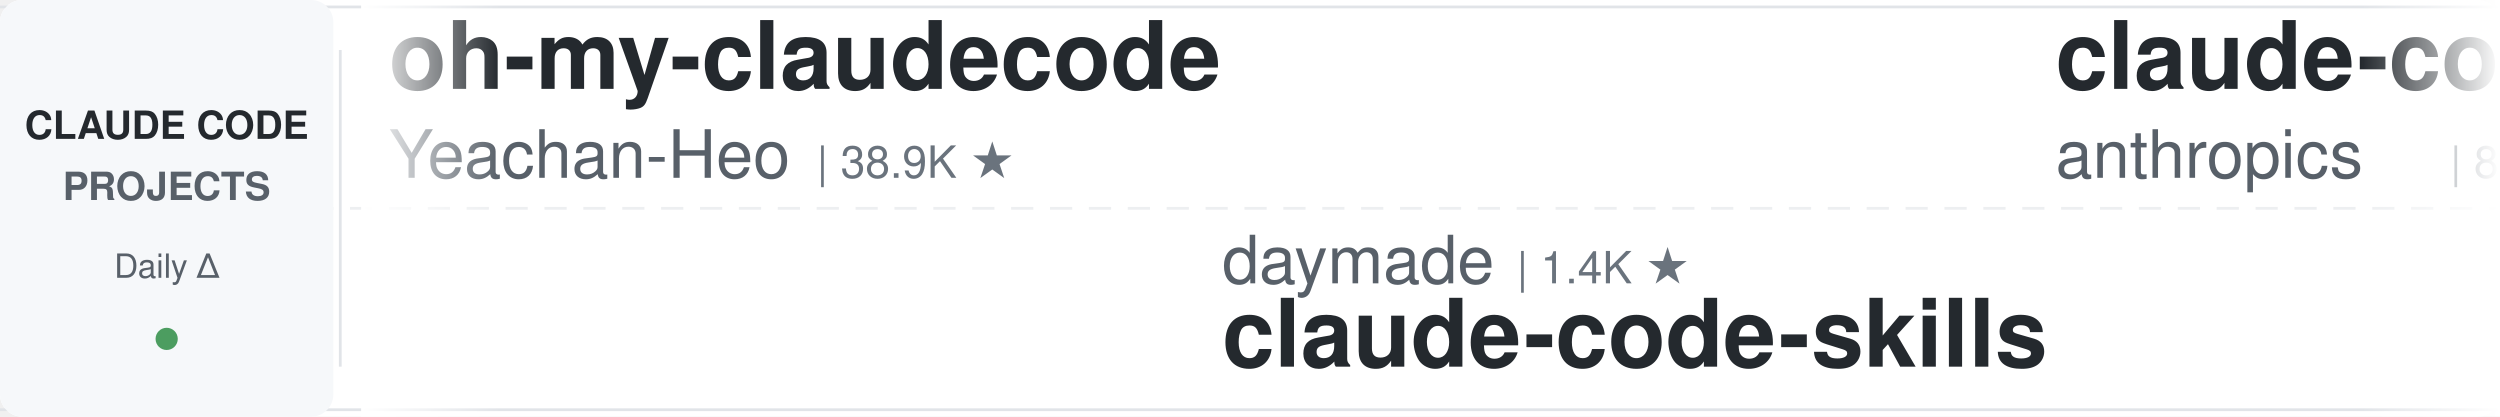
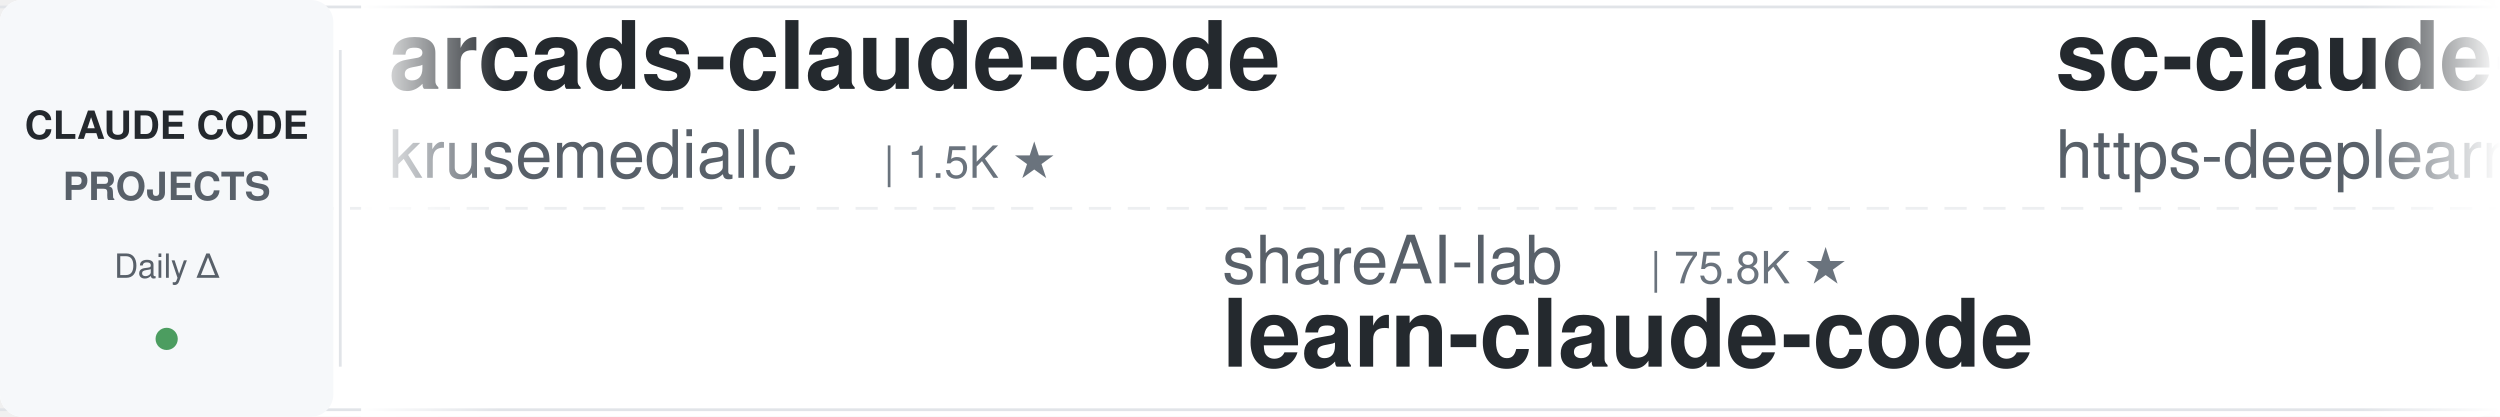
<svg xmlns="http://www.w3.org/2000/svg" width="900" height="150">
  <defs>
    <linearGradient id="leftFade" x1="0%" y1="0%" x2="100%" y2="0%">
      <stop offset="0%" style="stop-color:#ffffff;stop-opacity:1" />
      <stop offset="100%" style="stop-color:#ffffff;stop-opacity:0" />
    </linearGradient>
    <linearGradient id="rightFade" x1="0%" y1="0%" x2="100%" y2="0%">
      <stop offset="0%" style="stop-color:#ffffff;stop-opacity:0" />
      <stop offset="100%" style="stop-color:#ffffff;stop-opacity:1" />
    </linearGradient>
  </defs>
  <rect width="900" height="150" fill="#ffffff" rx="8" />
  <rect x="0" y="2" width="900" height="1" fill="#e1e4e8" />
  <rect x="0" y="147" width="900" height="1" fill="#e1e4e8" />
  <line x1="0" y1="75" x2="900" y2="75" stroke="#e1e4e8" stroke-width="1" stroke-dasharray="8 6" opacity="0.6" />
  <rect x="0" y="0" width="120" height="150" fill="#f6f8fa" rx="8" />
  <text x="60" y="50" font-family="-apple-system, BlinkMacSystemFont, 'Segoe UI', Helvetica, Arial, sans-serif" font-size="14" font-weight="600" fill="#24292e" text-anchor="middle">CLAUDE CODE</text>
  <text x="60" y="72" font-family="-apple-system, BlinkMacSystemFont, 'Segoe UI', Helvetica, Arial, sans-serif" font-size="14" font-weight="600" fill="#586069" text-anchor="middle">PROJECTS</text>
  <text x="60" y="100" font-family="-apple-system, BlinkMacSystemFont, 'Segoe UI', Helvetica, Arial, sans-serif" font-size="12" font-weight="500" fill="#586069" text-anchor="middle">Daily Δ</text>
  <circle cx="60" cy="122" r="4" fill="#22863a" opacity="0.8" />
  <rect x="122" y="18" width="1" height="114" fill="#e1e4e8" />
  <clipPath id="tickerClip">
    <rect x="130" y="0" width="770" height="150" />
  </clipPath>
  <g clip-path="url(#tickerClip)">
    <g id="tickerItems">
      <animateTransform attributeName="transform" attributeType="XML" type="translate" from="0 0" to="-3000 0" dur="54s" repeatCount="indefinite" />
      <g transform="translate(0, 0)">
-         <text x="140" y="32" font-family="-apple-system, BlinkMacSystemFont, 'Segoe UI', Helvetica, Arial, sans-serif" font-size="34" font-weight="600" fill="#24292e">oh-my-claudecode</text>
-         <text x="140" y="64" font-family="-apple-system, BlinkMacSystemFont, 'Segoe UI', Helvetica, Arial, sans-serif" font-size="24" font-weight="400" fill="#586069">Yeachan-Heo</text>
-         <text x="294" y="64" font-family="-apple-system, BlinkMacSystemFont, 'Segoe UI', Helvetica, Arial, sans-serif" font-size="16" font-weight="500" fill="#6a737d">| 38.9K ★</text>
+         <text x="140" y="32" font-family="-apple-system, BlinkMacSystemFont, 'Segoe UI', Helvetica, Arial, sans-serif" font-size="34" font-weight="600" fill="#24292e">arcads-claude-code</text>
+         <text x="140" y="64" font-family="-apple-system, BlinkMacSystemFont, 'Segoe UI', Helvetica, Arial, sans-serif" font-size="24" font-weight="400" fill="#586069">krusemediallc</text>
+         <text x="318" y="64" font-family="-apple-system, BlinkMacSystemFont, 'Segoe UI', Helvetica, Arial, sans-serif" font-size="16" font-weight="500" fill="#6a737d">| 1.5K ★</text>
      </g>
      <g transform="translate(300, 0)">
+         <text x="140" y="102" font-family="-apple-system, BlinkMacSystemFont, 'Segoe UI', Helvetica, Arial, sans-serif" font-size="24" font-weight="400" fill="#586069">shareAI-lab</text>
+         <text x="294" y="102" font-family="-apple-system, BlinkMacSystemFont, 'Segoe UI', Helvetica, Arial, sans-serif" font-size="16" font-weight="500" fill="#6a737d">| 75.8K ★</text>
+         <text x="140" y="132" font-family="-apple-system, BlinkMacSystemFont, 'Segoe UI', Helvetica, Arial, sans-serif" font-size="34" font-weight="600" fill="#24292e">learn-claude-code</text>
+       </g>
+       <g transform="translate(600, 0)">
+         <text x="140" y="32" font-family="-apple-system, BlinkMacSystemFont, 'Segoe UI', Helvetica, Arial, sans-serif" font-size="34" font-weight="600" fill="#24292e">sc-claude-code-files</text>
+         <text x="140" y="64" font-family="-apple-system, BlinkMacSystemFont, 'Segoe UI', Helvetica, Arial, sans-serif" font-size="24" font-weight="400" fill="#586069">https-deeplearning-ai</text>
+         <text x="414" y="64" font-family="-apple-system, BlinkMacSystemFont, 'Segoe UI', Helvetica, Arial, sans-serif" font-size="16" font-weight="500" fill="#6a737d">| 545 ★</text>
+       </g>
+       <g transform="translate(900, 0)">
        <text x="140" y="102" font-family="-apple-system, BlinkMacSystemFont, 'Segoe UI', Helvetica, Arial, sans-serif" font-size="24" font-weight="400" fill="#586069">daymade</text>
        <text x="246" y="102" font-family="-apple-system, BlinkMacSystemFont, 'Segoe UI', Helvetica, Arial, sans-serif" font-size="16" font-weight="500" fill="#6a737d">| 1.4K ★</text>
        <text x="140" y="132" font-family="-apple-system, BlinkMacSystemFont, 'Segoe UI', Helvetica, Arial, sans-serif" font-size="34" font-weight="600" fill="#24292e">claude-code-skills</text>
      </g>
-       <g transform="translate(600, 0)">
-         <text x="140" y="32" font-family="-apple-system, BlinkMacSystemFont, 'Segoe UI', Helvetica, Arial, sans-serif" font-size="34" font-weight="600" fill="#24292e">claude-code-action</text>
-         <text x="140" y="64" font-family="-apple-system, BlinkMacSystemFont, 'Segoe UI', Helvetica, Arial, sans-serif" font-size="24" font-weight="400" fill="#586069">anthropics</text>
-         <text x="282" y="64" font-family="-apple-system, BlinkMacSystemFont, 'Segoe UI', Helvetica, Arial, sans-serif" font-size="16" font-weight="500" fill="#6a737d">| 8.8K ★</text>
-       </g>
-       <g transform="translate(900, 0)">
-         <text x="140" y="102" font-family="-apple-system, BlinkMacSystemFont, 'Segoe UI', Helvetica, Arial, sans-serif" font-size="24" font-weight="400" fill="#586069">Maciek-roboblog</text>
-         <text x="342" y="102" font-family="-apple-system, BlinkMacSystemFont, 'Segoe UI', Helvetica, Arial, sans-serif" font-size="16" font-weight="500" fill="#6a737d">| 8.7K ★</text>
-         <text x="140" y="132" font-family="-apple-system, BlinkMacSystemFont, 'Segoe UI', Helvetica, Arial, sans-serif" font-size="34" font-weight="600" fill="#24292e">Claude-Code-Usage-Monito...</text>
-       </g>
      <g transform="translate(1200, 0)">
-         <text x="140" y="32" font-family="-apple-system, BlinkMacSystemFont, 'Segoe UI', Helvetica, Arial, sans-serif" font-size="34" font-weight="600" fill="#24292e">claude-code-telegram</text>
-         <text x="140" y="64" font-family="-apple-system, BlinkMacSystemFont, 'Segoe UI', Helvetica, Arial, sans-serif" font-size="24" font-weight="400" fill="#586069">RichardAtCT</text>
-         <text x="294" y="64" font-family="-apple-system, BlinkMacSystemFont, 'Segoe UI', Helvetica, Arial, sans-serif" font-size="16" font-weight="500" fill="#6a737d">| 2.8K ★</text>
+         <text x="140" y="32" font-family="-apple-system, BlinkMacSystemFont, 'Segoe UI', Helvetica, Arial, sans-serif" font-size="34" font-weight="600" fill="#24292e">claude-code-prompts</text>
+         <text x="140" y="64" font-family="-apple-system, BlinkMacSystemFont, 'Segoe UI', Helvetica, Arial, sans-serif" font-size="24" font-weight="400" fill="#586069">repowise-dev</text>
+         <text x="306" y="64" font-family="-apple-system, BlinkMacSystemFont, 'Segoe UI', Helvetica, Arial, sans-serif" font-size="16" font-weight="500" fill="#6a737d">| 1.2K ★</text>
      </g>
      <g transform="translate(1500, 0)">
        <text x="140" y="102" font-family="-apple-system, BlinkMacSystemFont, 'Segoe UI', Helvetica, Arial, sans-serif" font-size="24" font-weight="400" fill="#586069">anthropics</text>
-         <text x="282" y="102" font-family="-apple-system, BlinkMacSystemFont, 'Segoe UI', Helvetica, Arial, sans-serif" font-size="16" font-weight="500" fill="#6a737d">| 172.9K ★</text>
-         <text x="140" y="132" font-family="-apple-system, BlinkMacSystemFont, 'Segoe UI', Helvetica, Arial, sans-serif" font-size="34" font-weight="600" fill="#24292e">skills</text>
+         <text x="282" y="102" font-family="-apple-system, BlinkMacSystemFont, 'Segoe UI', Helvetica, Arial, sans-serif" font-size="16" font-weight="500" fill="#6a737d">| 964 ★</text>
+         <text x="140" y="132" font-family="-apple-system, BlinkMacSystemFont, 'Segoe UI', Helvetica, Arial, sans-serif" font-size="34" font-weight="600" fill="#24292e">claude-code-base-action</text>
      </g>
      <g transform="translate(1800, 0)">
-         <text x="140" y="32" font-family="-apple-system, BlinkMacSystemFont, 'Segoe UI', Helvetica, Arial, sans-serif" font-size="34" font-weight="600" fill="#24292e">claude-code-proxy</text>
-         <text x="140" y="64" font-family="-apple-system, BlinkMacSystemFont, 'Segoe UI', Helvetica, Arial, sans-serif" font-size="24" font-weight="400" fill="#586069">fuergaosi233</text>
-         <text x="306" y="64" font-family="-apple-system, BlinkMacSystemFont, 'Segoe UI', Helvetica, Arial, sans-serif" font-size="16" font-weight="500" fill="#6a737d">| 2.8K ★</text>
+         <text x="140" y="32" font-family="-apple-system, BlinkMacSystemFont, 'Segoe UI', Helvetica, Arial, sans-serif" font-size="34" font-weight="600" fill="#24292e">claude-code-hub</text>
+         <text x="140" y="64" font-family="-apple-system, BlinkMacSystemFont, 'Segoe UI', Helvetica, Arial, sans-serif" font-size="24" font-weight="400" fill="#586069">ding113</text>
+         <text x="246" y="64" font-family="-apple-system, BlinkMacSystemFont, 'Segoe UI', Helvetica, Arial, sans-serif" font-size="16" font-weight="500" fill="#6a737d">| 3.3K ★</text>
      </g>
      <g transform="translate(2100, 0)">
-         <text x="140" y="102" font-family="-apple-system, BlinkMacSystemFont, 'Segoe UI', Helvetica, Arial, sans-serif" font-size="24" font-weight="400" fill="#586069">feiskyer</text>
-         <text x="258" y="102" font-family="-apple-system, BlinkMacSystemFont, 'Segoe UI', Helvetica, Arial, sans-serif" font-size="16" font-weight="500" fill="#6a737d">| 1.6K ★</text>
-         <text x="140" y="132" font-family="-apple-system, BlinkMacSystemFont, 'Segoe UI', Helvetica, Arial, sans-serif" font-size="34" font-weight="600" fill="#24292e">claude-code-settings</text>
+         <text x="140" y="102" font-family="-apple-system, BlinkMacSystemFont, 'Segoe UI', Helvetica, Arial, sans-serif" font-size="24" font-weight="400" fill="#586069">RichardAtCT</text>
+         <text x="294" y="102" font-family="-apple-system, BlinkMacSystemFont, 'Segoe UI', Helvetica, Arial, sans-serif" font-size="16" font-weight="500" fill="#6a737d">| 2.8K ★</text>
+         <text x="140" y="132" font-family="-apple-system, BlinkMacSystemFont, 'Segoe UI', Helvetica, Arial, sans-serif" font-size="34" font-weight="600" fill="#24292e">claude-code-telegram</text>
      </g>
      <g transform="translate(2400, 0)">
-         <text x="140" y="32" font-family="-apple-system, BlinkMacSystemFont, 'Segoe UI', Helvetica, Arial, sans-serif" font-size="34" font-weight="600" fill="#24292e">claude_codex_bridge</text>
-         <text x="140" y="64" font-family="-apple-system, BlinkMacSystemFont, 'Segoe UI', Helvetica, Arial, sans-serif" font-size="24" font-weight="400" fill="#586069">SeemSeam</text>
-         <text x="258" y="64" font-family="-apple-system, BlinkMacSystemFont, 'Segoe UI', Helvetica, Arial, sans-serif" font-size="16" font-weight="500" fill="#6a737d">| 3.5K ★</text>
+         <text x="140" y="32" font-family="-apple-system, BlinkMacSystemFont, 'Segoe UI', Helvetica, Arial, sans-serif" font-size="34" font-weight="600" fill="#24292e">claude_code_src</text>
+         <text x="140" y="64" font-family="-apple-system, BlinkMacSystemFont, 'Segoe UI', Helvetica, Arial, sans-serif" font-size="24" font-weight="400" fill="#586069">ponponon</text>
+         <text x="258" y="64" font-family="-apple-system, BlinkMacSystemFont, 'Segoe UI', Helvetica, Arial, sans-serif" font-size="16" font-weight="500" fill="#6a737d">| 2.3K ★</text>
      </g>
      <g transform="translate(2700, 0)">
-         <text x="140" y="102" font-family="-apple-system, BlinkMacSystemFont, 'Segoe UI', Helvetica, Arial, sans-serif" font-size="24" font-weight="400" fill="#586069">zebbern</text>
-         <text x="246" y="102" font-family="-apple-system, BlinkMacSystemFont, 'Segoe UI', Helvetica, Arial, sans-serif" font-size="16" font-weight="500" fill="#6a737d">| 4.6K ★</text>
-         <text x="140" y="132" font-family="-apple-system, BlinkMacSystemFont, 'Segoe UI', Helvetica, Arial, sans-serif" font-size="34" font-weight="600" fill="#24292e">claude-code-guide</text>
+         <text x="140" y="102" font-family="-apple-system, BlinkMacSystemFont, 'Segoe UI', Helvetica, Arial, sans-serif" font-size="24" font-weight="400" fill="#586069">asgeirtj</text>
+         <text x="258" y="102" font-family="-apple-system, BlinkMacSystemFont, 'Segoe UI', Helvetica, Arial, sans-serif" font-size="16" font-weight="500" fill="#6a737d">| 63.9K ★</text>
+         <text x="140" y="132" font-family="-apple-system, BlinkMacSystemFont, 'Segoe UI', Helvetica, Arial, sans-serif" font-size="34" font-weight="600" fill="#24292e">system_prompts_leaks</text>
      </g>
      <g transform="translate(3000, 0)">
-         <text x="140" y="32" font-family="-apple-system, BlinkMacSystemFont, 'Segoe UI', Helvetica, Arial, sans-serif" font-size="34" font-weight="600" fill="#24292e">oh-my-claudecode</text>
-         <text x="140" y="64" font-family="-apple-system, BlinkMacSystemFont, 'Segoe UI', Helvetica, Arial, sans-serif" font-size="24" font-weight="400" fill="#586069">Yeachan-Heo</text>
-         <text x="294" y="64" font-family="-apple-system, BlinkMacSystemFont, 'Segoe UI', Helvetica, Arial, sans-serif" font-size="16" font-weight="500" fill="#6a737d">| 38.9K ★</text>
+         <text x="140" y="32" font-family="-apple-system, BlinkMacSystemFont, 'Segoe UI', Helvetica, Arial, sans-serif" font-size="34" font-weight="600" fill="#24292e">arcads-claude-code</text>
+         <text x="140" y="64" font-family="-apple-system, BlinkMacSystemFont, 'Segoe UI', Helvetica, Arial, sans-serif" font-size="24" font-weight="400" fill="#586069">krusemediallc</text>
+         <text x="318" y="64" font-family="-apple-system, BlinkMacSystemFont, 'Segoe UI', Helvetica, Arial, sans-serif" font-size="16" font-weight="500" fill="#6a737d">| 1.5K ★</text>
      </g>
      <g transform="translate(3300, 0)">
+         <text x="140" y="102" font-family="-apple-system, BlinkMacSystemFont, 'Segoe UI', Helvetica, Arial, sans-serif" font-size="24" font-weight="400" fill="#586069">shareAI-lab</text>
+         <text x="294" y="102" font-family="-apple-system, BlinkMacSystemFont, 'Segoe UI', Helvetica, Arial, sans-serif" font-size="16" font-weight="500" fill="#6a737d">| 75.8K ★</text>
+         <text x="140" y="132" font-family="-apple-system, BlinkMacSystemFont, 'Segoe UI', Helvetica, Arial, sans-serif" font-size="34" font-weight="600" fill="#24292e">learn-claude-code</text>
+       </g>
+       <g transform="translate(3600, 0)">
+         <text x="140" y="32" font-family="-apple-system, BlinkMacSystemFont, 'Segoe UI', Helvetica, Arial, sans-serif" font-size="34" font-weight="600" fill="#24292e">sc-claude-code-files</text>
+         <text x="140" y="64" font-family="-apple-system, BlinkMacSystemFont, 'Segoe UI', Helvetica, Arial, sans-serif" font-size="24" font-weight="400" fill="#586069">https-deeplearning-ai</text>
+         <text x="414" y="64" font-family="-apple-system, BlinkMacSystemFont, 'Segoe UI', Helvetica, Arial, sans-serif" font-size="16" font-weight="500" fill="#6a737d">| 545 ★</text>
+       </g>
+       <g transform="translate(3900, 0)">
        <text x="140" y="102" font-family="-apple-system, BlinkMacSystemFont, 'Segoe UI', Helvetica, Arial, sans-serif" font-size="24" font-weight="400" fill="#586069">daymade</text>
        <text x="246" y="102" font-family="-apple-system, BlinkMacSystemFont, 'Segoe UI', Helvetica, Arial, sans-serif" font-size="16" font-weight="500" fill="#6a737d">| 1.4K ★</text>
        <text x="140" y="132" font-family="-apple-system, BlinkMacSystemFont, 'Segoe UI', Helvetica, Arial, sans-serif" font-size="34" font-weight="600" fill="#24292e">claude-code-skills</text>
-       </g>
-       <g transform="translate(3600, 0)">
-         <text x="140" y="32" font-family="-apple-system, BlinkMacSystemFont, 'Segoe UI', Helvetica, Arial, sans-serif" font-size="34" font-weight="600" fill="#24292e">claude-code-action</text>
-         <text x="140" y="64" font-family="-apple-system, BlinkMacSystemFont, 'Segoe UI', Helvetica, Arial, sans-serif" font-size="24" font-weight="400" fill="#586069">anthropics</text>
-         <text x="282" y="64" font-family="-apple-system, BlinkMacSystemFont, 'Segoe UI', Helvetica, Arial, sans-serif" font-size="16" font-weight="500" fill="#6a737d">| 8.8K ★</text>
-       </g>
-       <g transform="translate(3900, 0)">
-         <text x="140" y="102" font-family="-apple-system, BlinkMacSystemFont, 'Segoe UI', Helvetica, Arial, sans-serif" font-size="24" font-weight="400" fill="#586069">Maciek-roboblog</text>
-         <text x="342" y="102" font-family="-apple-system, BlinkMacSystemFont, 'Segoe UI', Helvetica, Arial, sans-serif" font-size="16" font-weight="500" fill="#6a737d">| 8.7K ★</text>
-         <text x="140" y="132" font-family="-apple-system, BlinkMacSystemFont, 'Segoe UI', Helvetica, Arial, sans-serif" font-size="34" font-weight="600" fill="#24292e">Claude-Code-Usage-Monito...</text>
      </g>
    </g>
  </g>
  <rect x="130" y="0" width="50" height="150" fill="url(#leftFade)" />
  <rect x="850" y="0" width="50" height="150" fill="url(#rightFade)" />
</svg>
